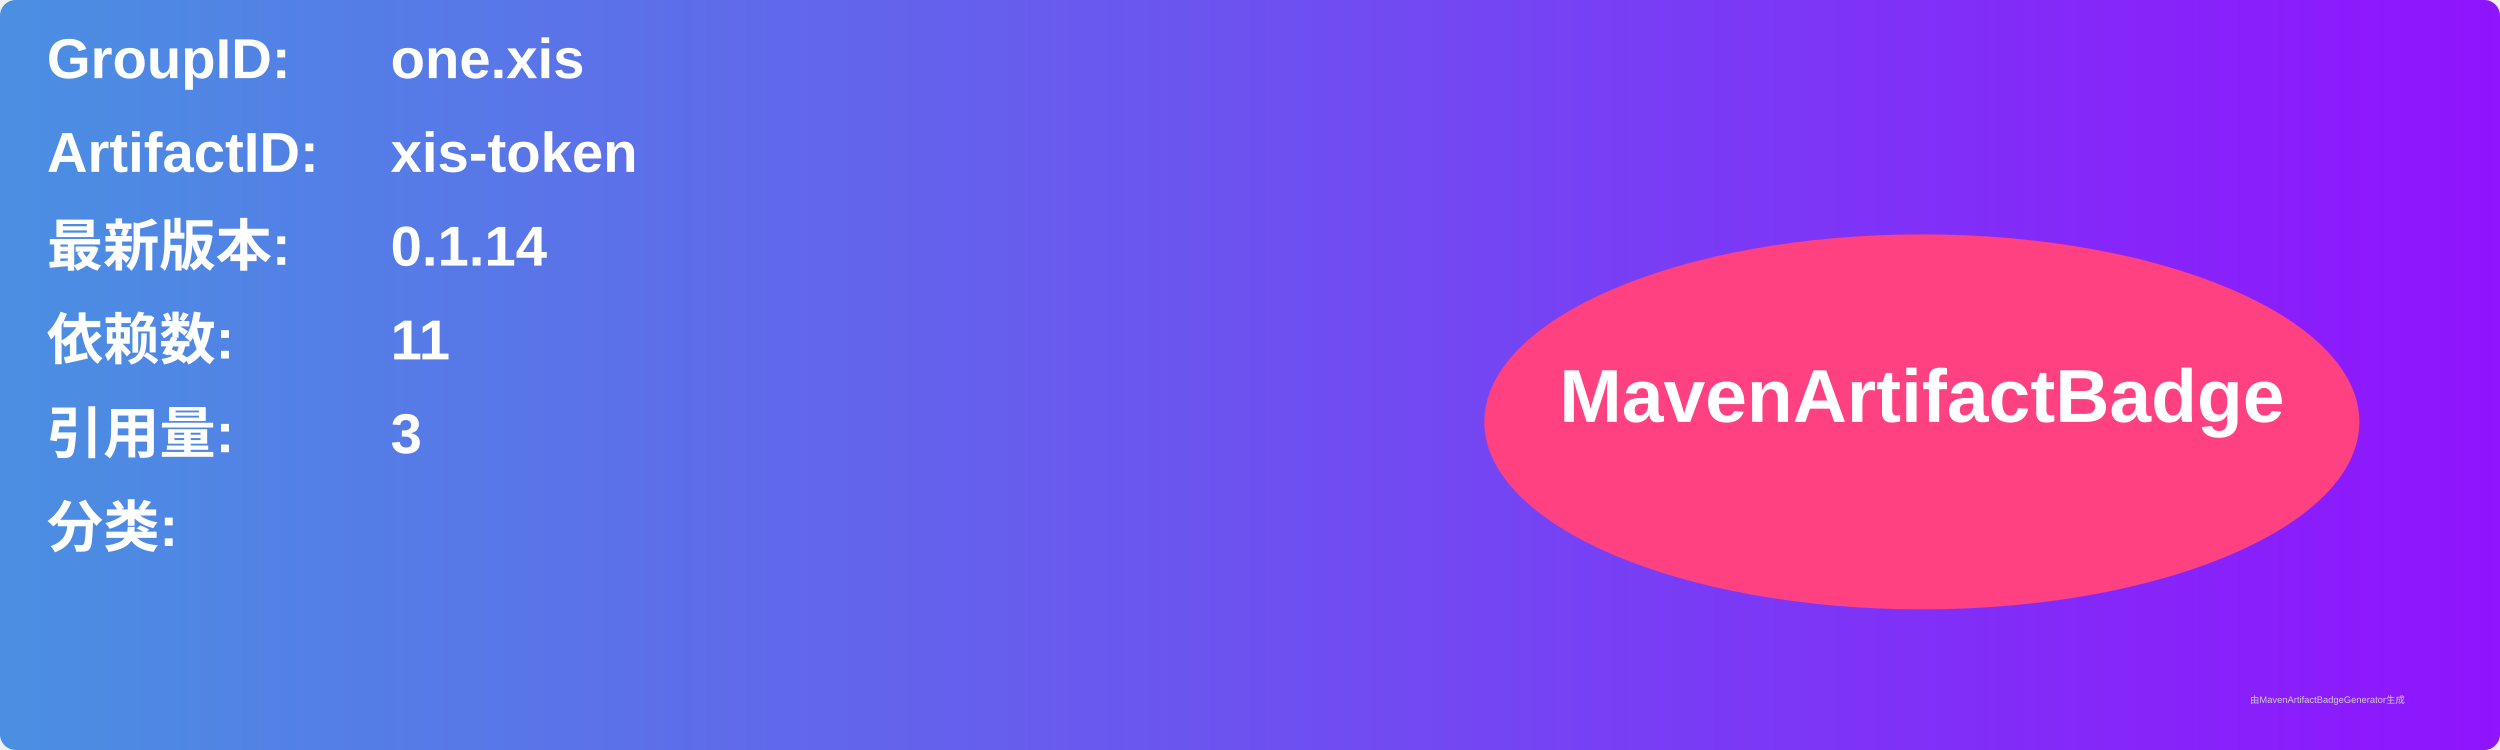
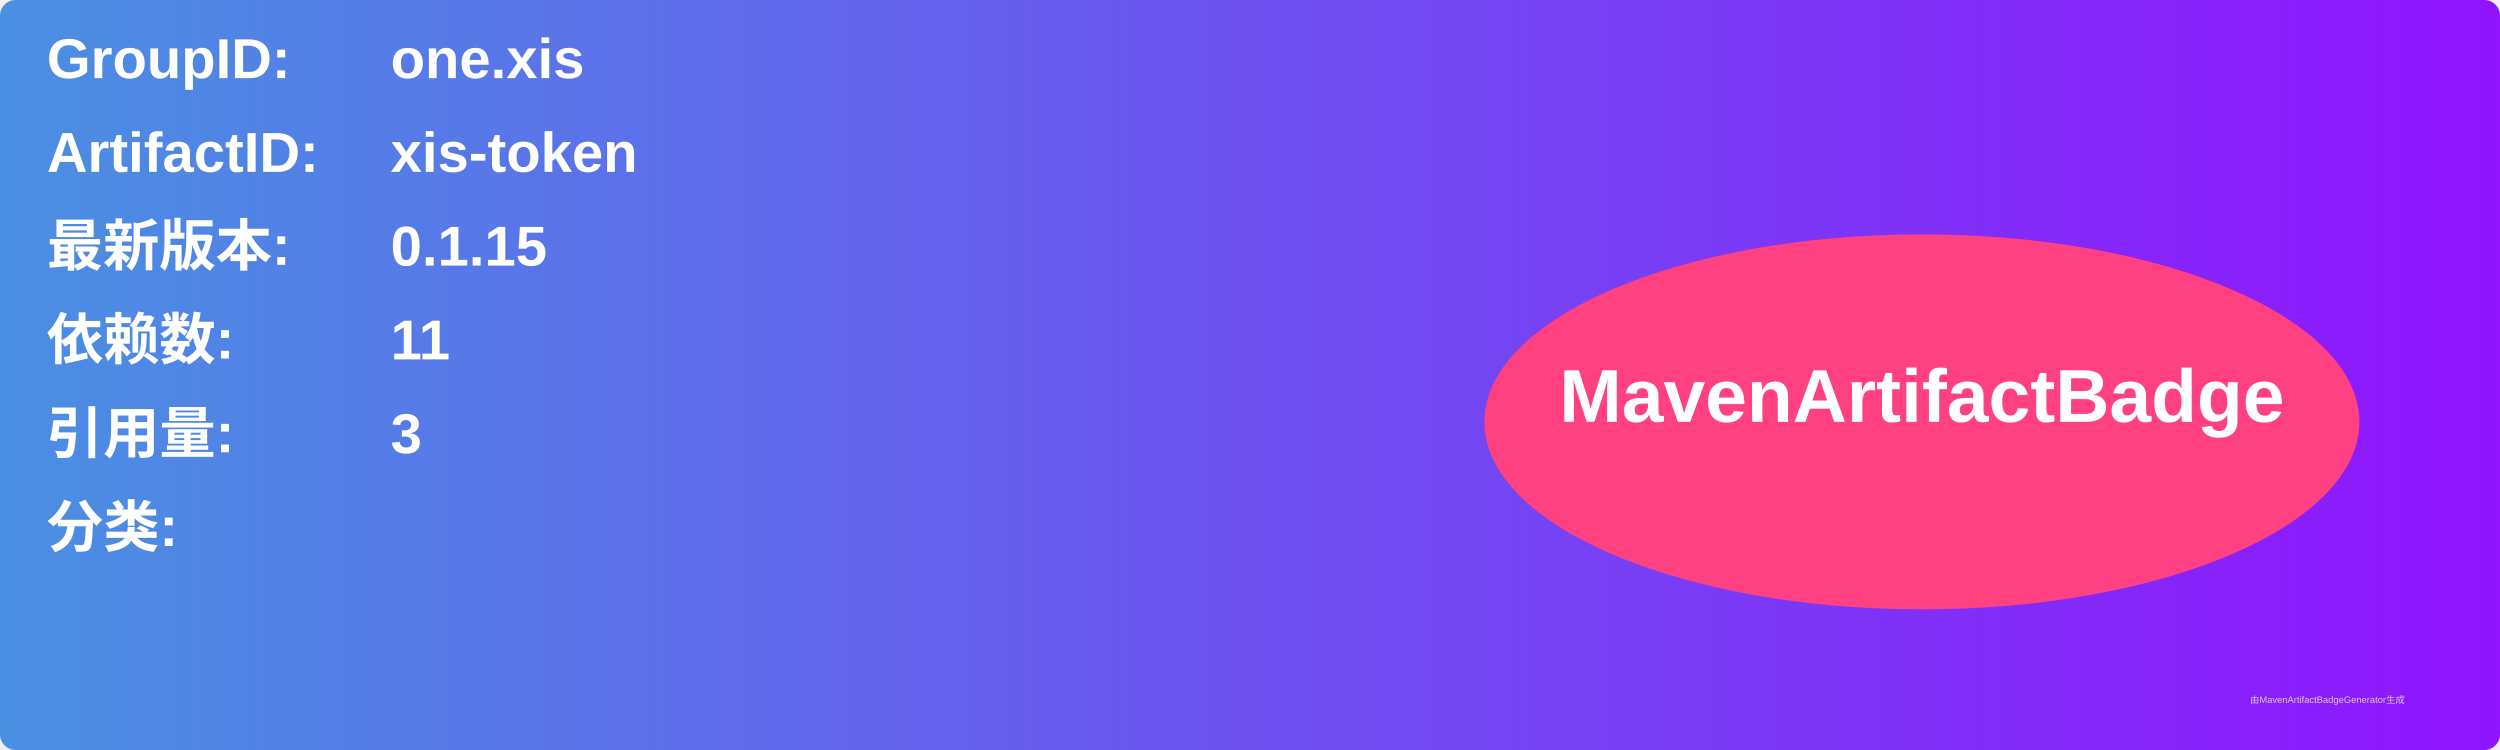
<svg xmlns="http://www.w3.org/2000/svg" width="800" height="240" viewBox="0 0 800 240">
  <linearGradient id="grad" x1="0%" y1="0%" x2="100%" y2="0%">
    <stop offset="0%" stop-color="#4a90e2" />
    <stop offset="100%" stop-color="#9013fe" />
  </linearGradient>
  <rect width="100%" height="100%" rx="5" ry="5" fill="url(#grad)" />
  <g transform="translate(15, 15)">
    <text x="0" y="10" font-family="Arial" font-size="18" fill="white" font-weight="bold" width="260">GroupID:</text>
    <text x="110" y="10" font-family="Arial" font-size="18" fill="white" font-weight="bold" width="460">one.xis</text>
    <text x="0" y="40" font-family="Arial" font-size="18" fill="white" font-weight="bold" width="260">ArtifactID:</text>
    <text x="110" y="40" font-family="Arial" font-size="18" fill="white" font-weight="bold" width="460">xis-token</text>
    <text x="0" y="70" font-family="Arial" font-size="18" fill="white" font-weight="bold">最新版本:</text>
    <text x="110" y="70" font-family="Arial" font-size="18" fill="white" font-weight="bold">
-       <tspan font-weight="bold">0.1.14</tspan>
+       <tspan font-weight="bold">0.1.15</tspan>
    </text>
    <text x="0" y="100" font-family="Arial" font-size="18" fill="white" font-weight="bold">依赖数: </text>
    <text x="110" y="100" font-family="Arial" font-size="18" fill="white">
      <tspan font-weight="bold">11</tspan>
    </text>
    <text x="0" y="130" font-family="Arial" font-size="18" fill="white" font-weight="bold">引用量: </text>
    <text x="110" y="130" font-family="Arial" font-size="18" fill="white">
      <tspan font-weight="bold">3</tspan>
    </text>
    <text x="0" y="160" font-family="Arial" font-size="18" fill="white" font-weight="bold">分类:</text>
    <text x="10" y="190" font-family="Arial" font-size="10" fill="white">
      <tspan font-weight="bold" />
    </text>
    <ellipse cx="600" cy="120" rx="140" ry="60" fill="#ff4081" />
    <text x="600" y="120" text-anchor="middle" font-family="Arial" font-size="24" fill="white" font-weight="bold">MavenArtifactBadge</text>
  </g>
  <text x="720" y="225" font-family="Arial" font-size="3" fill="#d0d0d0">由MavenArtifactBadgeGenerator生成</text>
</svg>
